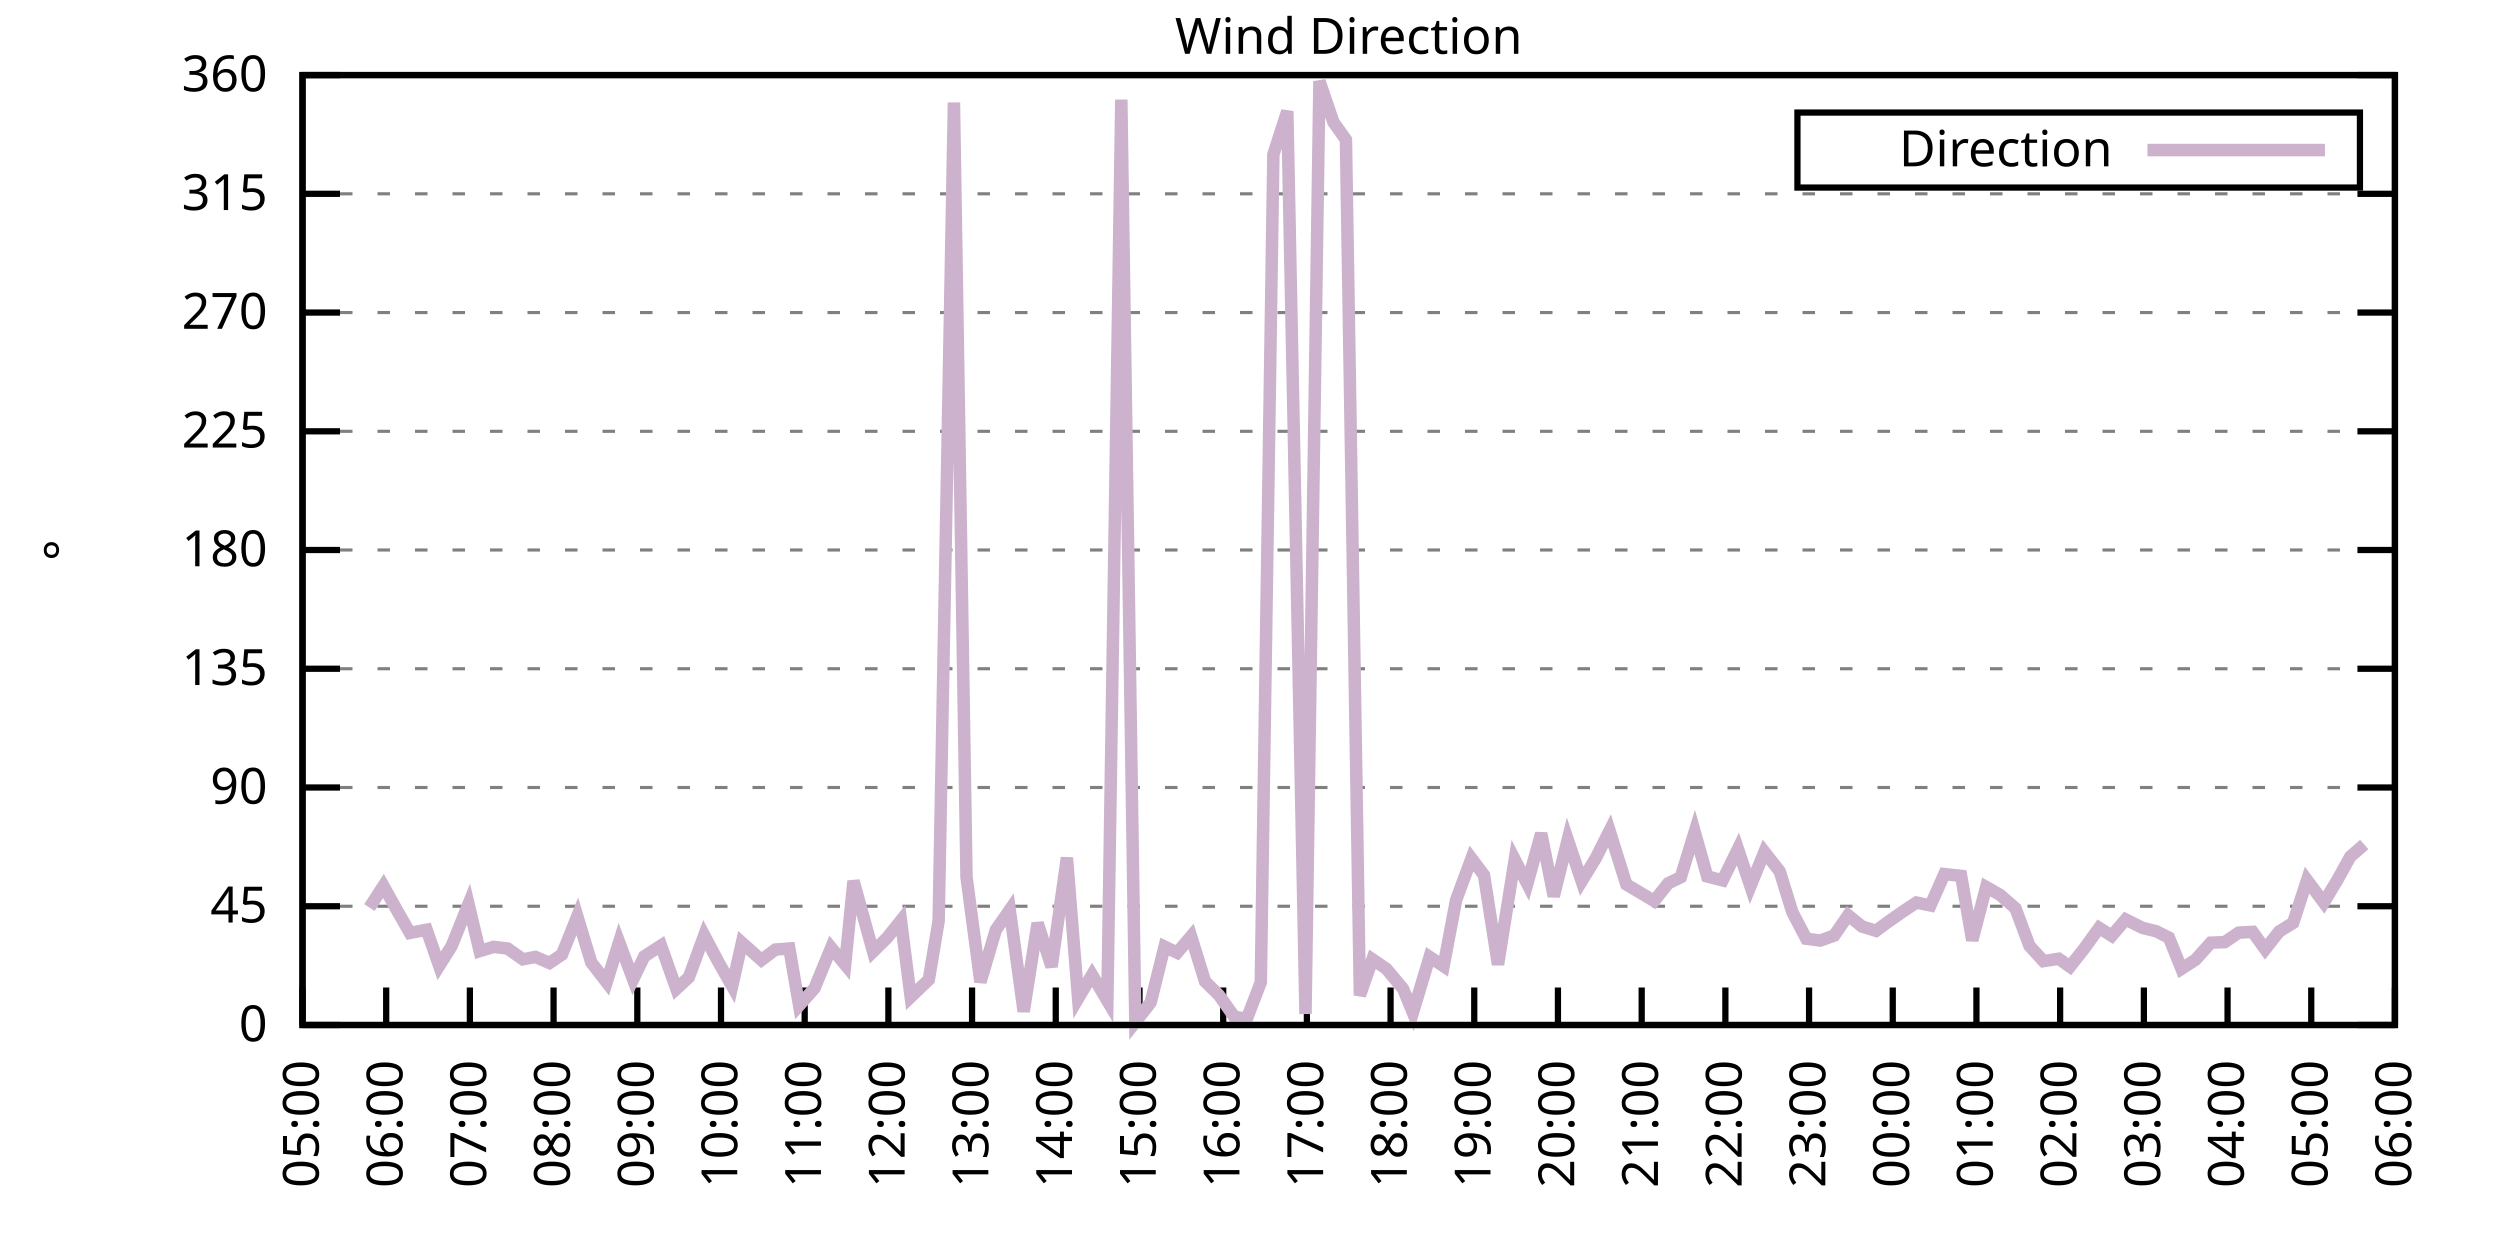
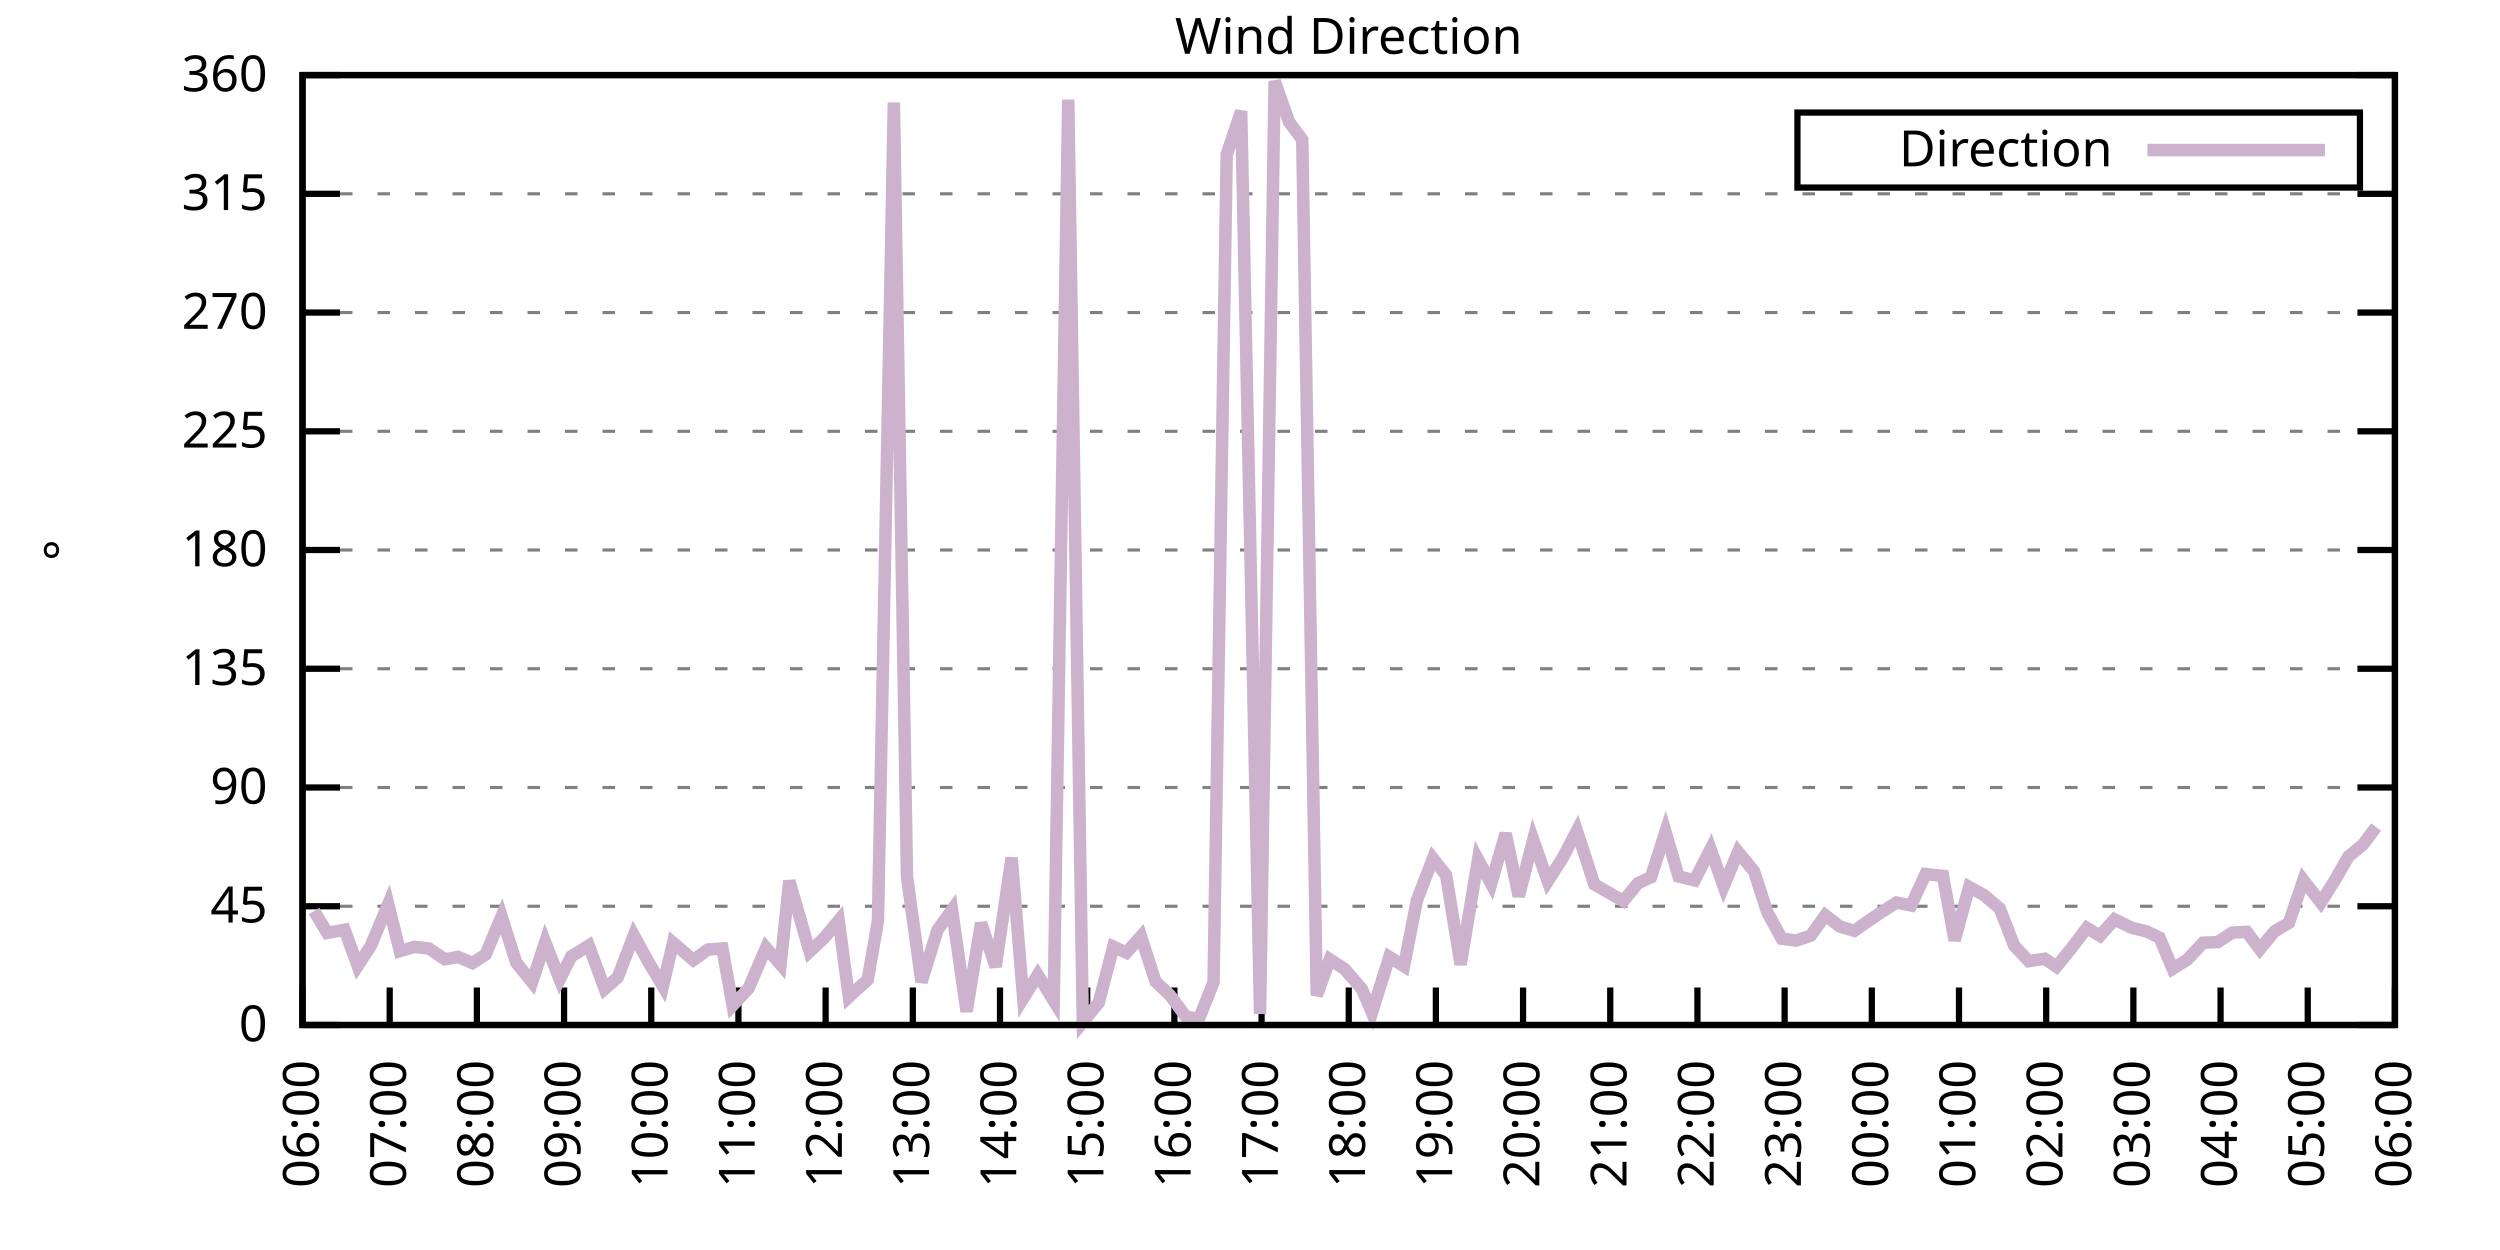
<svg xmlns="http://www.w3.org/2000/svg" xmlns:xlink="http://www.w3.org/1999/xlink" width="400" height="200" viewBox="0 0 400 200">
  <g id="gnuplot_canvas">
    <rect x="0" y="0" width="400" height="200" fill="none" />
    <defs>
      <circle id="gpDot" r="0.5" stroke-width="0.5" stroke="currentColor" />
      <path id="gpPt0" stroke-width="0.333" stroke="currentColor" d="M-1,0 h2 M0,-1 v2" />
      <path id="gpPt1" stroke-width="0.333" stroke="currentColor" d="M-1,-1 L1,1 M1,-1 L-1,1" />
      <path id="gpPt2" stroke-width="0.333" stroke="currentColor" d="M-1,0 L1,0 M0,-1 L0,1 M-1,-1 L1,1 M-1,1 L1,-1" />
      <rect id="gpPt3" stroke-width="0.333" stroke="currentColor" x="-1" y="-1" width="2" height="2" />
      <rect id="gpPt4" stroke-width="0.333" stroke="currentColor" fill="currentColor" x="-1" y="-1" width="2" height="2" />
      <circle id="gpPt5" stroke-width="0.333" stroke="currentColor" cx="0" cy="0" r="1" />
      <use xlink:href="#gpPt5" id="gpPt6" fill="currentColor" stroke="none" />
      <path id="gpPt7" stroke-width="0.333" stroke="currentColor" d="M0,-1.33 L-1.33,0.67 L1.33,0.67 z" />
      <use xlink:href="#gpPt7" id="gpPt8" fill="currentColor" stroke="none" />
      <use xlink:href="#gpPt7" id="gpPt9" stroke="currentColor" transform="rotate(180)" />
      <use xlink:href="#gpPt9" id="gpPt10" fill="currentColor" stroke="none" />
      <use xlink:href="#gpPt3" id="gpPt11" stroke="currentColor" transform="rotate(45)" />
      <use xlink:href="#gpPt11" id="gpPt12" fill="currentColor" stroke="none" />
      <path id="gpPt13" stroke-width="0.333" stroke="currentColor" d="M0,1.330 L1.265,0.411 L0.782,-1.067 L-0.782,-1.076 L-1.265,0.411 z" />
      <use xlink:href="#gpPt13" id="gpPt14" fill="currentColor" stroke="none" />
      <filter id="textbox" filterUnits="objectBoundingBox" x="0" y="0" height="1" width="1">
        <feFlood flood-color="white" flood-opacity="1" result="bgnd" />
        <feComposite in="SourceGraphic" in2="bgnd" operator="atop" />
      </filter>
      <filter id="greybox" filterUnits="objectBoundingBox" x="0" y="0" height="1" width="1">
        <feFlood flood-color="lightgrey" flood-opacity="1" result="grey" />
        <feComposite in="SourceGraphic" in2="grey" operator="atop" />
      </filter>
    </defs>
    <g fill="none" color="white" stroke="currentColor" stroke-width="1.00" stroke-linecap="butt" stroke-linejoin="miter">
</g>
    <g fill="none" color="black" stroke="currentColor" stroke-width="1.00" stroke-linecap="butt" stroke-linejoin="miter">
      <g stroke="none" shape-rendering="crispEdges">
        <polygon fill="rgb(255, 255, 255)" points="48.40,164.00 383.18,164.00 383.18,12.02 48.40,12.02 " />
      </g>
    </g>
    <g fill="none" color="black" stroke="currentColor" stroke-width="1.00" stroke-linecap="butt" stroke-linejoin="miter">
</g>
    <g fill="none" color="black" stroke="black" stroke-width="0.50" stroke-linecap="butt" stroke-linejoin="miter">
</g>
    <g fill="none" color="gray" stroke="currentColor" stroke-width="0.50" stroke-linecap="butt" stroke-linejoin="miter">
      <path stroke="gray" stroke-dasharray="2,4" class="gridline" d="M48.40,164.00 L383.19,164.00  " />
    </g>
    <g fill="none" color="gray" stroke="gray" stroke-width="1.00" stroke-linecap="butt" stroke-linejoin="miter">
</g>
    <g fill="none" color="black" stroke="currentColor" stroke-width="1.00" stroke-linecap="butt" stroke-linejoin="miter">
      <path stroke="black" d="M48.40,164.00 L54.40,164.00 M383.19,164.00 L377.19,164.00  " />
      <g transform="translate(42.80,166.60)" stroke="none" fill="black" font-family="Sans" font-size="8.00" text-anchor="end">
        <text>
          <tspan font-family="Sans"> 0</tspan>
        </text>
      </g>
    </g>
    <g fill="none" color="black" stroke="currentColor" stroke-width="1.00" stroke-linecap="butt" stroke-linejoin="miter">
</g>
    <g fill="none" color="black" stroke="black" stroke-width="0.50" stroke-linecap="butt" stroke-linejoin="miter">
</g>
    <g fill="none" color="gray" stroke="currentColor" stroke-width="0.50" stroke-linecap="butt" stroke-linejoin="miter">
      <path stroke="gray" stroke-dasharray="2,4" class="gridline" d="M48.40,145.00 L383.19,145.00  " />
    </g>
    <g fill="none" color="gray" stroke="gray" stroke-width="1.00" stroke-linecap="butt" stroke-linejoin="miter">
</g>
    <g fill="none" color="black" stroke="currentColor" stroke-width="1.00" stroke-linecap="butt" stroke-linejoin="miter">
      <path stroke="black" d="M48.40,145.00 L54.40,145.00 M383.19,145.00 L377.19,145.00  " />
      <g transform="translate(42.80,147.60)" stroke="none" fill="black" font-family="Sans" font-size="8.00" text-anchor="end">
        <text>
          <tspan font-family="Sans"> 45</tspan>
        </text>
      </g>
    </g>
    <g fill="none" color="black" stroke="currentColor" stroke-width="1.00" stroke-linecap="butt" stroke-linejoin="miter">
</g>
    <g fill="none" color="black" stroke="black" stroke-width="0.50" stroke-linecap="butt" stroke-linejoin="miter">
</g>
    <g fill="none" color="gray" stroke="currentColor" stroke-width="0.50" stroke-linecap="butt" stroke-linejoin="miter">
      <path stroke="gray" stroke-dasharray="2,4" class="gridline" d="M48.40,126.00 L383.19,126.00  " />
    </g>
    <g fill="none" color="gray" stroke="gray" stroke-width="1.00" stroke-linecap="butt" stroke-linejoin="miter">
</g>
    <g fill="none" color="black" stroke="currentColor" stroke-width="1.00" stroke-linecap="butt" stroke-linejoin="miter">
      <path stroke="black" d="M48.40,126.00 L54.40,126.00 M383.19,126.00 L377.19,126.00  " />
      <g transform="translate(42.80,128.60)" stroke="none" fill="black" font-family="Sans" font-size="8.00" text-anchor="end">
        <text>
          <tspan font-family="Sans"> 90</tspan>
        </text>
      </g>
    </g>
    <g fill="none" color="black" stroke="currentColor" stroke-width="1.00" stroke-linecap="butt" stroke-linejoin="miter">
</g>
    <g fill="none" color="black" stroke="black" stroke-width="0.50" stroke-linecap="butt" stroke-linejoin="miter">
</g>
    <g fill="none" color="gray" stroke="currentColor" stroke-width="0.50" stroke-linecap="butt" stroke-linejoin="miter">
      <path stroke="gray" stroke-dasharray="2,4" class="gridline" d="M48.40,107.00 L383.19,107.00  " />
    </g>
    <g fill="none" color="gray" stroke="gray" stroke-width="1.00" stroke-linecap="butt" stroke-linejoin="miter">
</g>
    <g fill="none" color="black" stroke="currentColor" stroke-width="1.00" stroke-linecap="butt" stroke-linejoin="miter">
      <path stroke="black" d="M48.40,107.00 L54.40,107.00 M383.19,107.00 L377.19,107.00  " />
      <g transform="translate(42.80,109.60)" stroke="none" fill="black" font-family="Sans" font-size="8.00" text-anchor="end">
        <text>
          <tspan font-family="Sans"> 135</tspan>
        </text>
      </g>
    </g>
    <g fill="none" color="black" stroke="currentColor" stroke-width="1.00" stroke-linecap="butt" stroke-linejoin="miter">
</g>
    <g fill="none" color="black" stroke="black" stroke-width="0.50" stroke-linecap="butt" stroke-linejoin="miter">
</g>
    <g fill="none" color="gray" stroke="currentColor" stroke-width="0.50" stroke-linecap="butt" stroke-linejoin="miter">
      <path stroke="gray" stroke-dasharray="2,4" class="gridline" d="M48.40,88.00 L383.19,88.00  " />
    </g>
    <g fill="none" color="gray" stroke="gray" stroke-width="1.00" stroke-linecap="butt" stroke-linejoin="miter">
</g>
    <g fill="none" color="black" stroke="currentColor" stroke-width="1.00" stroke-linecap="butt" stroke-linejoin="miter">
      <path stroke="black" d="M48.40,88.00 L54.40,88.00 M383.19,88.00 L377.19,88.00  " />
      <g transform="translate(42.80,90.60)" stroke="none" fill="black" font-family="Sans" font-size="8.00" text-anchor="end">
        <text>
          <tspan font-family="Sans"> 180</tspan>
        </text>
      </g>
    </g>
    <g fill="none" color="black" stroke="currentColor" stroke-width="1.00" stroke-linecap="butt" stroke-linejoin="miter">
</g>
    <g fill="none" color="black" stroke="black" stroke-width="0.50" stroke-linecap="butt" stroke-linejoin="miter">
</g>
    <g fill="none" color="gray" stroke="currentColor" stroke-width="0.50" stroke-linecap="butt" stroke-linejoin="miter">
      <path stroke="gray" stroke-dasharray="2,4" class="gridline" d="M48.40,69.01 L383.19,69.01  " />
    </g>
    <g fill="none" color="gray" stroke="gray" stroke-width="1.00" stroke-linecap="butt" stroke-linejoin="miter">
</g>
    <g fill="none" color="black" stroke="currentColor" stroke-width="1.00" stroke-linecap="butt" stroke-linejoin="miter">
      <path stroke="black" d="M48.40,69.01 L54.40,69.01 M383.19,69.01 L377.19,69.01  " />
      <g transform="translate(42.80,71.61)" stroke="none" fill="black" font-family="Sans" font-size="8.00" text-anchor="end">
        <text>
          <tspan font-family="Sans"> 225</tspan>
        </text>
      </g>
    </g>
    <g fill="none" color="black" stroke="currentColor" stroke-width="1.00" stroke-linecap="butt" stroke-linejoin="miter">
</g>
    <g fill="none" color="black" stroke="black" stroke-width="0.50" stroke-linecap="butt" stroke-linejoin="miter">
</g>
    <g fill="none" color="gray" stroke="currentColor" stroke-width="0.50" stroke-linecap="butt" stroke-linejoin="miter">
      <path stroke="gray" stroke-dasharray="2,4" class="gridline" d="M48.40,50.01 L383.19,50.01  " />
    </g>
    <g fill="none" color="gray" stroke="gray" stroke-width="1.00" stroke-linecap="butt" stroke-linejoin="miter">
</g>
    <g fill="none" color="black" stroke="currentColor" stroke-width="1.00" stroke-linecap="butt" stroke-linejoin="miter">
      <path stroke="black" d="M48.40,50.01 L54.40,50.01 M383.19,50.01 L377.19,50.01  " />
      <g transform="translate(42.80,52.61)" stroke="none" fill="black" font-family="Sans" font-size="8.00" text-anchor="end">
        <text>
          <tspan font-family="Sans"> 270</tspan>
        </text>
      </g>
    </g>
    <g fill="none" color="black" stroke="currentColor" stroke-width="1.00" stroke-linecap="butt" stroke-linejoin="miter">
</g>
    <g fill="none" color="black" stroke="black" stroke-width="0.50" stroke-linecap="butt" stroke-linejoin="miter">
</g>
    <g fill="none" color="gray" stroke="currentColor" stroke-width="0.50" stroke-linecap="butt" stroke-linejoin="miter">
      <path stroke="gray" stroke-dasharray="2,4" class="gridline" d="M48.40,31.01 L383.19,31.01  " />
    </g>
    <g fill="none" color="gray" stroke="gray" stroke-width="1.00" stroke-linecap="butt" stroke-linejoin="miter">
</g>
    <g fill="none" color="black" stroke="currentColor" stroke-width="1.00" stroke-linecap="butt" stroke-linejoin="miter">
      <path stroke="black" d="M48.40,31.01 L54.40,31.01 M383.19,31.01 L377.19,31.01  " />
      <g transform="translate(42.80,33.61)" stroke="none" fill="black" font-family="Sans" font-size="8.00" text-anchor="end">
        <text>
          <tspan font-family="Sans"> 315</tspan>
        </text>
      </g>
    </g>
    <g fill="none" color="black" stroke="currentColor" stroke-width="1.00" stroke-linecap="butt" stroke-linejoin="miter">
</g>
    <g fill="none" color="black" stroke="black" stroke-width="0.50" stroke-linecap="butt" stroke-linejoin="miter">
</g>
    <g fill="none" color="gray" stroke="currentColor" stroke-width="0.50" stroke-linecap="butt" stroke-linejoin="miter">
      <path stroke="gray" stroke-dasharray="2,4" class="gridline" d="M48.40,12.01 L383.19,12.01  " />
    </g>
    <g fill="none" color="gray" stroke="gray" stroke-width="1.00" stroke-linecap="butt" stroke-linejoin="miter">
</g>
    <g fill="none" color="black" stroke="currentColor" stroke-width="1.00" stroke-linecap="butt" stroke-linejoin="miter">
      <path stroke="black" d="M48.40,12.01 L54.40,12.01 M383.19,12.01 L377.19,12.01  " />
      <g transform="translate(42.80,14.61)" stroke="none" fill="black" font-family="Sans" font-size="8.00" text-anchor="end">
        <text>
          <tspan font-family="Sans"> 360</tspan>
        </text>
      </g>
    </g>
    <g fill="none" color="black" stroke="currentColor" stroke-width="1.00" stroke-linecap="butt" stroke-linejoin="miter">
      <path stroke="black" d="M48.40,164.00 L48.40,158.00  " />
      <g transform="translate(51.00,169.60) rotate(270.00)" stroke="none" fill="black" font-family="Sans" font-size="8.00" text-anchor="end">
        <text>
-           <tspan font-family="Sans">05:00</tspan>
-         </text>
-       </g>
-     </g>
-     <g fill="none" color="black" stroke="currentColor" stroke-width="1.00" stroke-linecap="butt" stroke-linejoin="miter">
-       <path stroke="black" d="M61.79,164.00 L61.79,158.00  " />
-       <g transform="translate(64.39,169.60) rotate(270.00)" stroke="none" fill="black" font-family="Sans" font-size="8.00" text-anchor="end">
-         <text>
          <tspan font-family="Sans">06:00</tspan>
        </text>
      </g>
    </g>
    <g fill="none" color="black" stroke="currentColor" stroke-width="1.00" stroke-linecap="butt" stroke-linejoin="miter">
-       <path stroke="black" d="M75.18,164.00 L75.18,158.00  " />
-       <g transform="translate(77.78,169.60) rotate(270.00)" stroke="none" fill="black" font-family="Sans" font-size="8.00" text-anchor="end">
+       <path stroke="black" d="M62.35,164.00 L62.35,158.00  " />
+       <g transform="translate(64.95,169.60) rotate(270.00)" stroke="none" fill="black" font-family="Sans" font-size="8.00" text-anchor="end">
        <text>
          <tspan font-family="Sans">07:00</tspan>
        </text>
      </g>
    </g>
    <g fill="none" color="black" stroke="currentColor" stroke-width="1.00" stroke-linecap="butt" stroke-linejoin="miter">
-       <path stroke="black" d="M88.57,164.00 L88.57,158.00  " />
-       <g transform="translate(91.17,169.60) rotate(270.00)" stroke="none" fill="black" font-family="Sans" font-size="8.00" text-anchor="end">
+       <path stroke="black" d="M76.30,164.00 L76.30,158.00  " />
+       <g transform="translate(78.90,169.60) rotate(270.00)" stroke="none" fill="black" font-family="Sans" font-size="8.00" text-anchor="end">
        <text>
          <tspan font-family="Sans">08:00</tspan>
        </text>
      </g>
    </g>
    <g fill="none" color="black" stroke="currentColor" stroke-width="1.00" stroke-linecap="butt" stroke-linejoin="miter">
-       <path stroke="black" d="M101.97,164.00 L101.97,158.00  " />
-       <g transform="translate(104.57,169.60) rotate(270.00)" stroke="none" fill="black" font-family="Sans" font-size="8.00" text-anchor="end">
+       <path stroke="black" d="M90.25,164.00 L90.25,158.00  " />
+       <g transform="translate(92.85,169.60) rotate(270.00)" stroke="none" fill="black" font-family="Sans" font-size="8.00" text-anchor="end">
        <text>
          <tspan font-family="Sans">09:00</tspan>
        </text>
      </g>
    </g>
    <g fill="none" color="black" stroke="currentColor" stroke-width="1.00" stroke-linecap="butt" stroke-linejoin="miter">
-       <path stroke="black" d="M115.36,164.00 L115.36,158.00  " />
-       <g transform="translate(117.96,169.60) rotate(270.00)" stroke="none" fill="black" font-family="Sans" font-size="8.00" text-anchor="end">
+       <path stroke="black" d="M104.20,164.00 L104.20,158.00  " />
+       <g transform="translate(106.80,169.60) rotate(270.00)" stroke="none" fill="black" font-family="Sans" font-size="8.00" text-anchor="end">
        <text>
          <tspan font-family="Sans">10:00</tspan>
        </text>
      </g>
    </g>
    <g fill="none" color="black" stroke="currentColor" stroke-width="1.00" stroke-linecap="butt" stroke-linejoin="miter">
-       <path stroke="black" d="M128.75,164.00 L128.75,158.00  " />
-       <g transform="translate(131.35,169.60) rotate(270.00)" stroke="none" fill="black" font-family="Sans" font-size="8.00" text-anchor="end">
+       <path stroke="black" d="M118.15,164.00 L118.15,158.00  " />
+       <g transform="translate(120.75,169.60) rotate(270.00)" stroke="none" fill="black" font-family="Sans" font-size="8.00" text-anchor="end">
        <text>
          <tspan font-family="Sans">11:00</tspan>
        </text>
      </g>
    </g>
    <g fill="none" color="black" stroke="currentColor" stroke-width="1.00" stroke-linecap="butt" stroke-linejoin="miter">
-       <path stroke="black" d="M142.14,164.00 L142.14,158.00  " />
-       <g transform="translate(144.74,169.60) rotate(270.00)" stroke="none" fill="black" font-family="Sans" font-size="8.00" text-anchor="end">
+       <path stroke="black" d="M132.10,164.00 L132.10,158.00  " />
+       <g transform="translate(134.70,169.60) rotate(270.00)" stroke="none" fill="black" font-family="Sans" font-size="8.00" text-anchor="end">
        <text>
          <tspan font-family="Sans">12:00</tspan>
        </text>
      </g>
    </g>
    <g fill="none" color="black" stroke="currentColor" stroke-width="1.00" stroke-linecap="butt" stroke-linejoin="miter">
-       <path stroke="black" d="M155.53,164.00 L155.53,158.00  " />
-       <g transform="translate(158.13,169.60) rotate(270.00)" stroke="none" fill="black" font-family="Sans" font-size="8.00" text-anchor="end">
+       <path stroke="black" d="M146.05,164.00 L146.05,158.00  " />
+       <g transform="translate(148.65,169.60) rotate(270.00)" stroke="none" fill="black" font-family="Sans" font-size="8.00" text-anchor="end">
        <text>
          <tspan font-family="Sans">13:00</tspan>
        </text>
      </g>
    </g>
    <g fill="none" color="black" stroke="currentColor" stroke-width="1.00" stroke-linecap="butt" stroke-linejoin="miter">
-       <path stroke="black" d="M168.92,164.00 L168.92,158.00  " />
-       <g transform="translate(171.52,169.60) rotate(270.00)" stroke="none" fill="black" font-family="Sans" font-size="8.00" text-anchor="end">
+       <path stroke="black" d="M160.00,164.00 L160.00,158.00  " />
+       <g transform="translate(162.60,169.60) rotate(270.00)" stroke="none" fill="black" font-family="Sans" font-size="8.00" text-anchor="end">
        <text>
          <tspan font-family="Sans">14:00</tspan>
        </text>
      </g>
    </g>
    <g fill="none" color="black" stroke="currentColor" stroke-width="1.00" stroke-linecap="butt" stroke-linejoin="miter">
-       <path stroke="black" d="M182.32,164.00 L182.32,158.00  " />
-       <g transform="translate(184.92,169.60) rotate(270.00)" stroke="none" fill="black" font-family="Sans" font-size="8.00" text-anchor="end">
+       <path stroke="black" d="M173.95,164.00 L173.95,158.00  " />
+       <g transform="translate(176.55,169.60) rotate(270.00)" stroke="none" fill="black" font-family="Sans" font-size="8.00" text-anchor="end">
        <text>
          <tspan font-family="Sans">15:00</tspan>
        </text>
      </g>
    </g>
    <g fill="none" color="black" stroke="currentColor" stroke-width="1.00" stroke-linecap="butt" stroke-linejoin="miter">
-       <path stroke="black" d="M195.71,164.00 L195.71,158.00  " />
-       <g transform="translate(198.31,169.60) rotate(270.00)" stroke="none" fill="black" font-family="Sans" font-size="8.00" text-anchor="end">
+       <path stroke="black" d="M187.90,164.00 L187.90,158.00  " />
+       <g transform="translate(190.50,169.60) rotate(270.00)" stroke="none" fill="black" font-family="Sans" font-size="8.00" text-anchor="end">
        <text>
          <tspan font-family="Sans">16:00</tspan>
        </text>
      </g>
    </g>
    <g fill="none" color="black" stroke="currentColor" stroke-width="1.00" stroke-linecap="butt" stroke-linejoin="miter">
-       <path stroke="black" d="M209.10,164.00 L209.10,158.00  " />
-       <g transform="translate(211.70,169.60) rotate(270.00)" stroke="none" fill="black" font-family="Sans" font-size="8.00" text-anchor="end">
+       <path stroke="black" d="M201.85,164.00 L201.85,158.00  " />
+       <g transform="translate(204.45,169.60) rotate(270.00)" stroke="none" fill="black" font-family="Sans" font-size="8.00" text-anchor="end">
        <text>
          <tspan font-family="Sans">17:00</tspan>
        </text>
      </g>
    </g>
    <g fill="none" color="black" stroke="currentColor" stroke-width="1.00" stroke-linecap="butt" stroke-linejoin="miter">
-       <path stroke="black" d="M222.49,164.00 L222.49,158.00  " />
-       <g transform="translate(225.09,169.60) rotate(270.00)" stroke="none" fill="black" font-family="Sans" font-size="8.00" text-anchor="end">
+       <path stroke="black" d="M215.80,164.00 L215.80,158.00  " />
+       <g transform="translate(218.40,169.60) rotate(270.00)" stroke="none" fill="black" font-family="Sans" font-size="8.00" text-anchor="end">
        <text>
          <tspan font-family="Sans">18:00</tspan>
        </text>
      </g>
    </g>
    <g fill="none" color="black" stroke="currentColor" stroke-width="1.00" stroke-linecap="butt" stroke-linejoin="miter">
-       <path stroke="black" d="M235.88,164.00 L235.88,158.00  " />
-       <g transform="translate(238.48,169.60) rotate(270.00)" stroke="none" fill="black" font-family="Sans" font-size="8.00" text-anchor="end">
+       <path stroke="black" d="M229.74,164.00 L229.74,158.00  " />
+       <g transform="translate(232.34,169.60) rotate(270.00)" stroke="none" fill="black" font-family="Sans" font-size="8.00" text-anchor="end">
        <text>
          <tspan font-family="Sans">19:00</tspan>
        </text>
      </g>
    </g>
    <g fill="none" color="black" stroke="currentColor" stroke-width="1.00" stroke-linecap="butt" stroke-linejoin="miter">
-       <path stroke="black" d="M249.27,164.00 L249.27,158.00  " />
-       <g transform="translate(251.87,169.60) rotate(270.00)" stroke="none" fill="black" font-family="Sans" font-size="8.00" text-anchor="end">
+       <path stroke="black" d="M243.69,164.00 L243.69,158.00  " />
+       <g transform="translate(246.29,169.60) rotate(270.00)" stroke="none" fill="black" font-family="Sans" font-size="8.00" text-anchor="end">
        <text>
          <tspan font-family="Sans">20:00</tspan>
        </text>
      </g>
    </g>
    <g fill="none" color="black" stroke="currentColor" stroke-width="1.00" stroke-linecap="butt" stroke-linejoin="miter">
-       <path stroke="black" d="M262.67,164.00 L262.67,158.00  " />
-       <g transform="translate(265.27,169.60) rotate(270.00)" stroke="none" fill="black" font-family="Sans" font-size="8.00" text-anchor="end">
+       <path stroke="black" d="M257.64,164.00 L257.64,158.00  " />
+       <g transform="translate(260.24,169.60) rotate(270.00)" stroke="none" fill="black" font-family="Sans" font-size="8.00" text-anchor="end">
        <text>
          <tspan font-family="Sans">21:00</tspan>
        </text>
      </g>
    </g>
    <g fill="none" color="black" stroke="currentColor" stroke-width="1.00" stroke-linecap="butt" stroke-linejoin="miter">
-       <path stroke="black" d="M276.06,164.00 L276.06,158.00  " />
-       <g transform="translate(278.66,169.60) rotate(270.00)" stroke="none" fill="black" font-family="Sans" font-size="8.00" text-anchor="end">
+       <path stroke="black" d="M271.59,164.00 L271.59,158.00  " />
+       <g transform="translate(274.19,169.60) rotate(270.00)" stroke="none" fill="black" font-family="Sans" font-size="8.00" text-anchor="end">
        <text>
          <tspan font-family="Sans">22:00</tspan>
        </text>
      </g>
    </g>
    <g fill="none" color="black" stroke="currentColor" stroke-width="1.00" stroke-linecap="butt" stroke-linejoin="miter">
-       <path stroke="black" d="M289.45,164.00 L289.45,158.00  " />
-       <g transform="translate(292.05,169.60) rotate(270.00)" stroke="none" fill="black" font-family="Sans" font-size="8.00" text-anchor="end">
+       <path stroke="black" d="M285.54,164.00 L285.54,158.00  " />
+       <g transform="translate(288.14,169.60) rotate(270.00)" stroke="none" fill="black" font-family="Sans" font-size="8.00" text-anchor="end">
        <text>
          <tspan font-family="Sans">23:00</tspan>
        </text>
      </g>
    </g>
    <g fill="none" color="black" stroke="currentColor" stroke-width="1.00" stroke-linecap="butt" stroke-linejoin="miter">
-       <path stroke="black" d="M302.84,164.00 L302.84,158.00  " />
-       <g transform="translate(305.44,169.60) rotate(270.00)" stroke="none" fill="black" font-family="Sans" font-size="8.00" text-anchor="end">
+       <path stroke="black" d="M299.49,164.00 L299.49,158.00  " />
+       <g transform="translate(302.09,169.60) rotate(270.00)" stroke="none" fill="black" font-family="Sans" font-size="8.00" text-anchor="end">
        <text>
          <tspan font-family="Sans">00:00</tspan>
        </text>
      </g>
    </g>
    <g fill="none" color="black" stroke="currentColor" stroke-width="1.00" stroke-linecap="butt" stroke-linejoin="miter">
-       <path stroke="black" d="M316.23,164.00 L316.23,158.00  " />
-       <g transform="translate(318.83,169.60) rotate(270.00)" stroke="none" fill="black" font-family="Sans" font-size="8.00" text-anchor="end">
+       <path stroke="black" d="M313.44,164.00 L313.44,158.00  " />
+       <g transform="translate(316.04,169.60) rotate(270.00)" stroke="none" fill="black" font-family="Sans" font-size="8.00" text-anchor="end">
        <text>
          <tspan font-family="Sans">01:00</tspan>
        </text>
      </g>
    </g>
    <g fill="none" color="black" stroke="currentColor" stroke-width="1.00" stroke-linecap="butt" stroke-linejoin="miter">
-       <path stroke="black" d="M329.62,164.00 L329.62,158.00  " />
-       <g transform="translate(332.22,169.60) rotate(270.00)" stroke="none" fill="black" font-family="Sans" font-size="8.00" text-anchor="end">
+       <path stroke="black" d="M327.39,164.00 L327.39,158.00  " />
+       <g transform="translate(329.99,169.60) rotate(270.00)" stroke="none" fill="black" font-family="Sans" font-size="8.00" text-anchor="end">
        <text>
          <tspan font-family="Sans">02:00</tspan>
        </text>
      </g>
    </g>
    <g fill="none" color="black" stroke="currentColor" stroke-width="1.00" stroke-linecap="butt" stroke-linejoin="miter">
-       <path stroke="black" d="M343.02,164.00 L343.02,158.00  " />
-       <g transform="translate(345.62,169.60) rotate(270.00)" stroke="none" fill="black" font-family="Sans" font-size="8.00" text-anchor="end">
+       <path stroke="black" d="M341.34,164.00 L341.34,158.00  " />
+       <g transform="translate(343.94,169.60) rotate(270.00)" stroke="none" fill="black" font-family="Sans" font-size="8.00" text-anchor="end">
        <text>
          <tspan font-family="Sans">03:00</tspan>
        </text>
      </g>
    </g>
    <g fill="none" color="black" stroke="currentColor" stroke-width="1.00" stroke-linecap="butt" stroke-linejoin="miter">
-       <path stroke="black" d="M356.41,164.00 L356.41,158.00  " />
-       <g transform="translate(359.01,169.60) rotate(270.00)" stroke="none" fill="black" font-family="Sans" font-size="8.00" text-anchor="end">
+       <path stroke="black" d="M355.29,164.00 L355.29,158.00  " />
+       <g transform="translate(357.89,169.60) rotate(270.00)" stroke="none" fill="black" font-family="Sans" font-size="8.00" text-anchor="end">
        <text>
          <tspan font-family="Sans">04:00</tspan>
        </text>
      </g>
    </g>
    <g fill="none" color="black" stroke="currentColor" stroke-width="1.00" stroke-linecap="butt" stroke-linejoin="miter">
-       <path stroke="black" d="M369.80,164.00 L369.80,158.00  " />
-       <g transform="translate(372.40,169.60) rotate(270.00)" stroke="none" fill="black" font-family="Sans" font-size="8.00" text-anchor="end">
+       <path stroke="black" d="M369.24,164.00 L369.24,158.00  " />
+       <g transform="translate(371.84,169.60) rotate(270.00)" stroke="none" fill="black" font-family="Sans" font-size="8.00" text-anchor="end">
        <text>
          <tspan font-family="Sans">05:00</tspan>
        </text>
      </g>
    </g>
    <g fill="none" color="black" stroke="currentColor" stroke-width="1.00" stroke-linecap="butt" stroke-linejoin="miter">
      <path stroke="black" d="M383.19,164.00 L383.19,158.00  " />
      <g transform="translate(385.79,169.60) rotate(270.00)" stroke="none" fill="black" font-family="Sans" font-size="8.00" text-anchor="end">
        <text>
          <tspan font-family="Sans">06:00</tspan>
        </text>
      </g>
    </g>
    <g fill="none" color="black" stroke="currentColor" stroke-width="1.00" stroke-linecap="butt" stroke-linejoin="miter">
</g>
    <g fill="none" color="black" stroke="currentColor" stroke-width="1.00" stroke-linecap="butt" stroke-linejoin="miter">
      <path stroke="black" d="M48.40,12.01 L48.40,164.00 L383.19,164.00 L383.19,12.01 L48.40,12.01 Z  " />
    </g>
    <g fill="none" color="black" stroke="currentColor" stroke-width="1.00" stroke-linecap="butt" stroke-linejoin="miter">
</g>
    <g fill="none" color="black" stroke="currentColor" stroke-width="1.00" stroke-linecap="butt" stroke-linejoin="miter">
      <path stroke="black" d="M287.59,30.01 L287.59,18.01 L377.59,18.01 L377.59,30.01 L287.59,30.01 Z  " />
    </g>
    <g id="Wind_direction_plot_1">
      <g fill="none" color="white" stroke="black" stroke-width="2.00" stroke-linecap="butt" stroke-linejoin="miter">
</g>
      <g fill="none" color="black" stroke="currentColor" stroke-width="2.00" stroke-linecap="butt" stroke-linejoin="miter">
        <g transform="translate(337.99,26.61)" stroke="none" fill="black" font-family="Sans" font-size="8.00" text-anchor="end">
          <text>
            <tspan font-family="Sans">Direction</tspan>
          </text>
        </g>
      </g>
      <g fill="none" color="black" stroke="currentColor" stroke-width="2.00" stroke-linecap="butt" stroke-linejoin="miter">
-         <path stroke="rgb(204, 178, 204)" d="M343.59,24.01 L371.99,24.01 M59.11,145.21 L61.35,141.75 L63.58,145.76 L65.59,149.27 L68.26,148.76 L70.27,154.54   L72.28,151.33 L74.96,144.66 L76.75,152.18 L78.98,151.50 L81.21,151.76 L83.66,153.49 L85.67,153.11 L87.91,154.08   L89.91,152.73 L92.37,146.61 L94.60,153.99 L97.06,157.16 L99.06,150.74 L101.30,156.70 L103.08,153.02 L105.76,151.29   L108.22,158.22 L110.22,156.36 L112.68,149.65 L114.91,153.87 L117.14,157.79 L118.71,150.83 L121.83,153.61 L124.06,151.93   L126.29,151.76 L127.86,160.88 L130.31,158.13 L132.99,151.63 L135.22,154.33 L136.56,140.95 L139.69,152.26 L141.92,150.07   L144.15,147.28 L145.71,159.52 L148.61,156.74 L150.18,147.37 L152.63,16.40 L154.64,140.31 L156.87,157.12 L159.33,148.80   L161.56,145.59 L163.79,161.85 L166.02,147.70 L168.25,154.67 L170.71,137.23 L172.50,159.74 L174.73,155.98 L177.18,160.12   L179.41,15.94 L181.65,163.54 L184.10,160.41 L186.33,151.46 L188.34,152.43 L190.57,149.81 L192.81,157.03 L195.04,159.23   L197.49,162.69 L199.50,162.99 L201.73,157.16 L203.74,24.72 L205.97,17.79 L208.88,162.23 L211.11,12.98 L213.34,19.53   L215.35,22.35 L217.58,159.27 L219.59,153.49 L221.82,155.01 L224.50,158.22 L226.06,162.02 L228.74,153.11 L230.97,154.59   L232.98,143.99 L235.44,137.36 L237.44,140.02 L239.68,154.33 L242.36,137.53 L244.36,141.41 L246.60,133.35 L248.60,143.40   L250.84,134.36 L253.07,140.99 L255.30,137.36 L257.53,132.93 L260.21,141.50 L264.67,144.16 L266.91,141.33 L268.92,140.36   L271.15,133.10 L273.16,140.23 L275.61,140.86 L278.07,135.84 L280.07,141.79 L282.31,136.30 L284.76,139.43 L286.77,145.93   L289.00,150.19 L291.23,150.49 L293.47,149.69 L295.70,146.44 L297.93,148.25 L300.16,148.93 L302.17,147.45 L304.40,145.89   L306.63,144.41 L308.87,144.87 L311.10,139.85 L313.78,140.15 L315.56,150.45 L317.79,141.92 L320.03,143.19 L322.48,145.34   L324.71,151.33 L326.95,153.78 L329.40,153.40 L331.19,154.67 L333.42,151.84 L335.87,148.46 L337.88,149.73 L340.11,147.11   L342.79,148.46 L345.02,149.01 L347.03,150.03 L349.04,155.01 L351.27,153.57 L353.73,150.83 L355.96,150.74 L358.19,149.22   L360.42,149.10 L362.43,151.88 L364.66,149.05 L366.90,147.66 L369.13,140.82 L371.81,144.41 L374.04,140.69 L376.05,137.06   L378.28,135.12  " />
+         <path stroke="rgb(204, 178, 204)" d="M343.59,24.01 L371.99,24.01 M50.26,145.76 L52.35,149.27 L55.14,148.76 L57.23,154.54 L59.33,151.33 L62.12,144.66   L63.98,152.18 L66.30,151.50 L68.63,151.76 L71.18,153.49 L73.28,153.11 L75.60,154.08 L77.69,152.73 L80.25,146.61   L82.58,153.99 L85.13,157.16 L87.23,150.74 L89.55,156.70 L91.41,153.02 L94.20,151.29 L96.76,158.22 L98.85,156.36   L101.41,149.65 L103.73,153.87 L106.06,157.79 L107.69,150.83 L110.94,153.61 L113.27,151.93 L115.59,151.76 L117.22,160.88   L119.78,158.13 L122.57,151.63 L124.89,154.33 L126.29,140.95 L129.54,152.26 L131.87,150.07 L134.19,147.28 L135.82,159.52   L138.84,156.74 L140.47,147.37 L143.02,16.40 L145.12,140.31 L147.44,157.12 L150.00,148.80 L152.32,145.59 L154.65,161.85   L156.97,147.70 L159.30,154.67 L161.86,137.23 L163.72,159.74 L166.04,155.98 L168.60,160.12 L170.92,15.94 L173.25,163.54   L175.81,160.41 L178.13,151.46 L180.22,152.43 L182.55,149.81 L184.87,157.03 L187.20,159.23 L189.76,162.69 L191.85,162.99   L194.17,157.16 L196.27,24.72 L198.59,17.79 L201.61,162.23 L203.94,12.98 L206.26,19.53 L208.36,22.35 L210.68,159.27   L212.77,153.49 L215.10,155.01 L217.89,158.22 L219.51,162.02 L222.30,153.11 L224.63,154.59 L226.72,143.99 L229.28,137.36   L231.37,140.02 L233.70,154.33 L236.49,137.53 L238.58,141.41 L240.90,133.35 L243.00,143.40 L245.32,134.36 L247.65,140.99   L249.97,137.36 L252.30,132.93 L255.09,141.50 L259.74,144.16 L262.06,141.33 L264.15,140.36 L266.48,133.10 L268.57,140.23   L271.13,140.86 L273.69,135.84 L275.78,141.79 L278.10,136.30 L280.66,139.43 L282.75,145.93 L285.08,150.19 L287.40,150.49   L289.73,149.69 L292.05,146.44 L294.38,148.25 L296.70,148.93 L298.80,147.45 L301.12,145.89 L303.44,144.41 L305.77,144.87   L308.09,139.85 L310.88,140.15 L312.74,150.45 L315.07,141.92 L317.39,143.19 L319.95,145.34 L322.28,151.33 L324.60,153.78   L327.16,153.40 L329.02,154.67 L331.34,151.84 L333.90,148.46 L335.99,149.73 L338.32,147.11 L341.11,148.46 L343.43,149.01   L345.53,150.03 L347.62,155.01 L349.94,153.57 L352.50,150.83 L354.83,150.74 L357.15,149.22 L359.48,149.10 L361.57,151.88   L363.89,149.05 L366.22,147.66 L368.54,140.82 L371.33,144.41 L373.66,140.69 L375.75,137.06 L378.08,135.12 L380.17,132.34    " />
      </g>
    </g>
    <g fill="none" color="black" stroke="currentColor" stroke-width="2.00" stroke-linecap="butt" stroke-linejoin="miter">
</g>
    <g fill="none" color="black" stroke="black" stroke-width="1.00" stroke-linecap="butt" stroke-linejoin="miter">
</g>
    <g fill="none" color="black" stroke="currentColor" stroke-width="1.00" stroke-linecap="butt" stroke-linejoin="miter">
      <path stroke="black" d="M48.40,12.01 L48.40,164.00 L383.19,164.00 L383.19,12.01 L48.40,12.01 Z  " />
      <g transform="translate(12.80,88.01) rotate(270.00)" stroke="none" fill="black" font-family="Sans" font-size="8.00" text-anchor="middle">
        <text>
          <tspan font-family="Sans">°</tspan>
        </text>
      </g>
    </g>
    <g fill="none" color="black" stroke="currentColor" stroke-width="1.00" stroke-linecap="butt" stroke-linejoin="miter">
</g>
    <g fill="none" color="black" stroke="currentColor" stroke-width="1.00" stroke-linecap="butt" stroke-linejoin="miter">
      <g transform="translate(215.79,8.61)" stroke="none" fill="black" font-family="Sans" font-size="8.00" text-anchor="middle">
        <text>
          <tspan font-family="Sans">Wind Direction</tspan>
        </text>
      </g>
    </g>
    <g fill="none" color="black" stroke="currentColor" stroke-width="1.00" stroke-linecap="butt" stroke-linejoin="miter">
</g>
  </g>
</svg>
